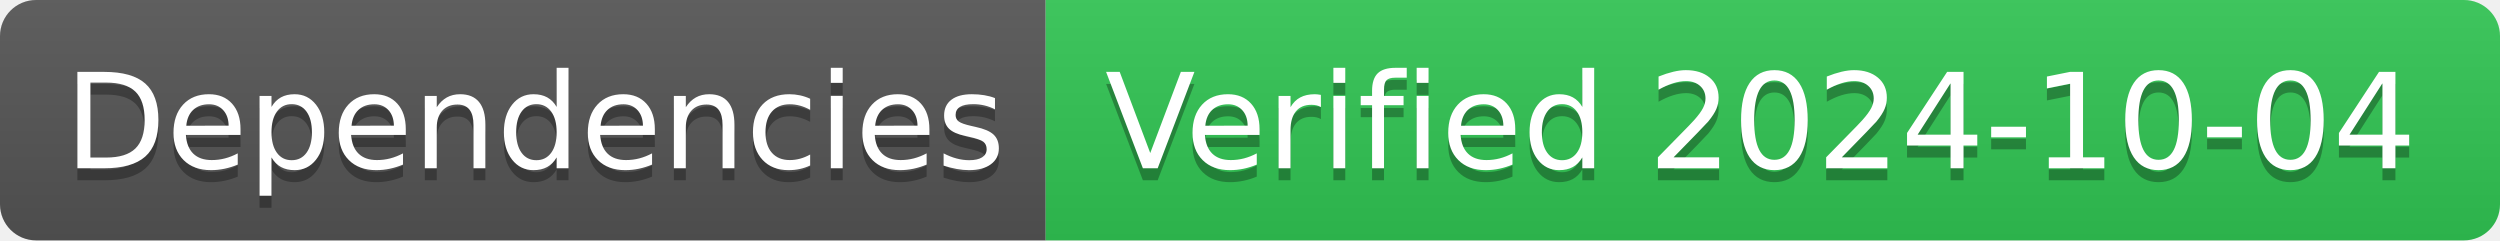
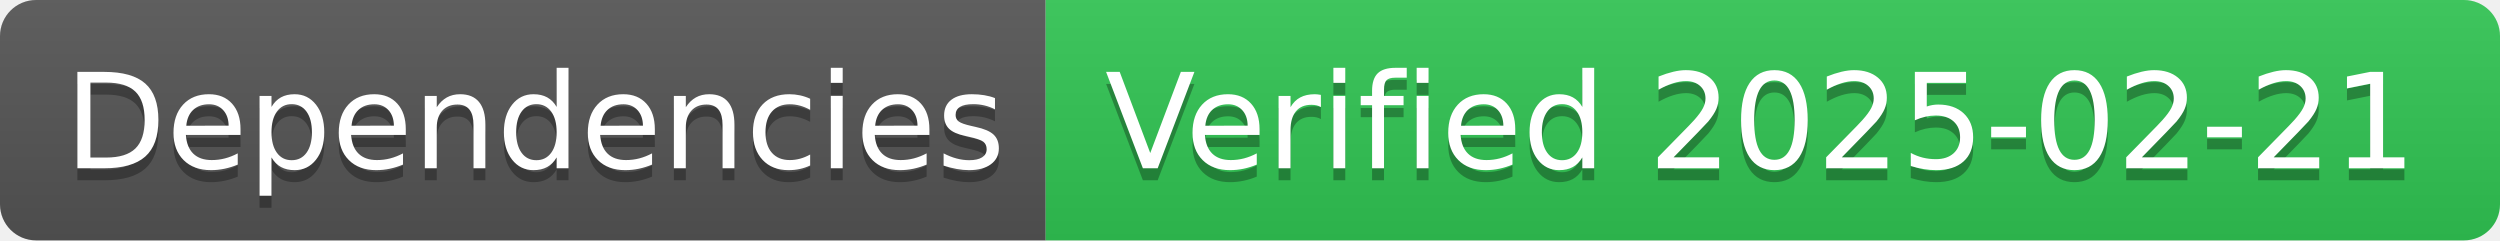
- <svg xmlns="http://www.w3.org/2000/svg" width="208" height="20" role="img" aria-label="Dependencies: Verified 2024-10-04">
+ <svg xmlns="http://www.w3.org/2000/svg" width="208" height="20" role="img" aria-label="Dependencies: Verified 2025-02-21">
  <linearGradient id="s" x2="0" y2="100%">
    <stop offset="0" stop-color="#bbb" stop-opacity=".1" />
    <stop offset="1" stop-opacity=".1" />
  </linearGradient>
  <clipPath id="r">
    <rect width="208" height="20" rx="3" fill="#fff" />
  </clipPath>
  <g clip-path="url(#r)">
    <rect width="87" height="20" fill="#555" />
    <rect x="87" width="121" height="20" fill="#31c653" />
    <rect width="208" height="20" fill="url(#s)" />
  </g>
  <g fill="#fff" text-anchor="middle" font-family="Verdana,Geneva,DejaVu Sans,sans-serif" text-rendering="geometricPrecision" font-size="110">
    <text aria-hidden="true" x="445" y="150" fill="#010101" fill-opacity=".3" transform="scale(.1)" textLength="770">Dependencies</text>
    <text x="445" y="140" transform="scale(.1)" fill="#fff" textLength="770">Dependencies</text>
-     <text aria-hidden="true" x="1465" y="150" fill="#010101" fill-opacity=".3" transform="scale(.1)" textLength="1110">Verified 2024-10-04</text>
-     <text x="1465" y="140" transform="scale(.1)" fill="#fff" textLength="1110">Verified 2024-10-04</text>
+     <text aria-hidden="true" x="1465" y="150" fill="#010101" fill-opacity=".3" transform="scale(.1)" textLength="1110">Verified 2025-02-21</text>
+     <text x="1465" y="140" transform="scale(.1)" fill="#fff" textLength="1110">Verified 2025-02-21</text>
  </g>
</svg>
